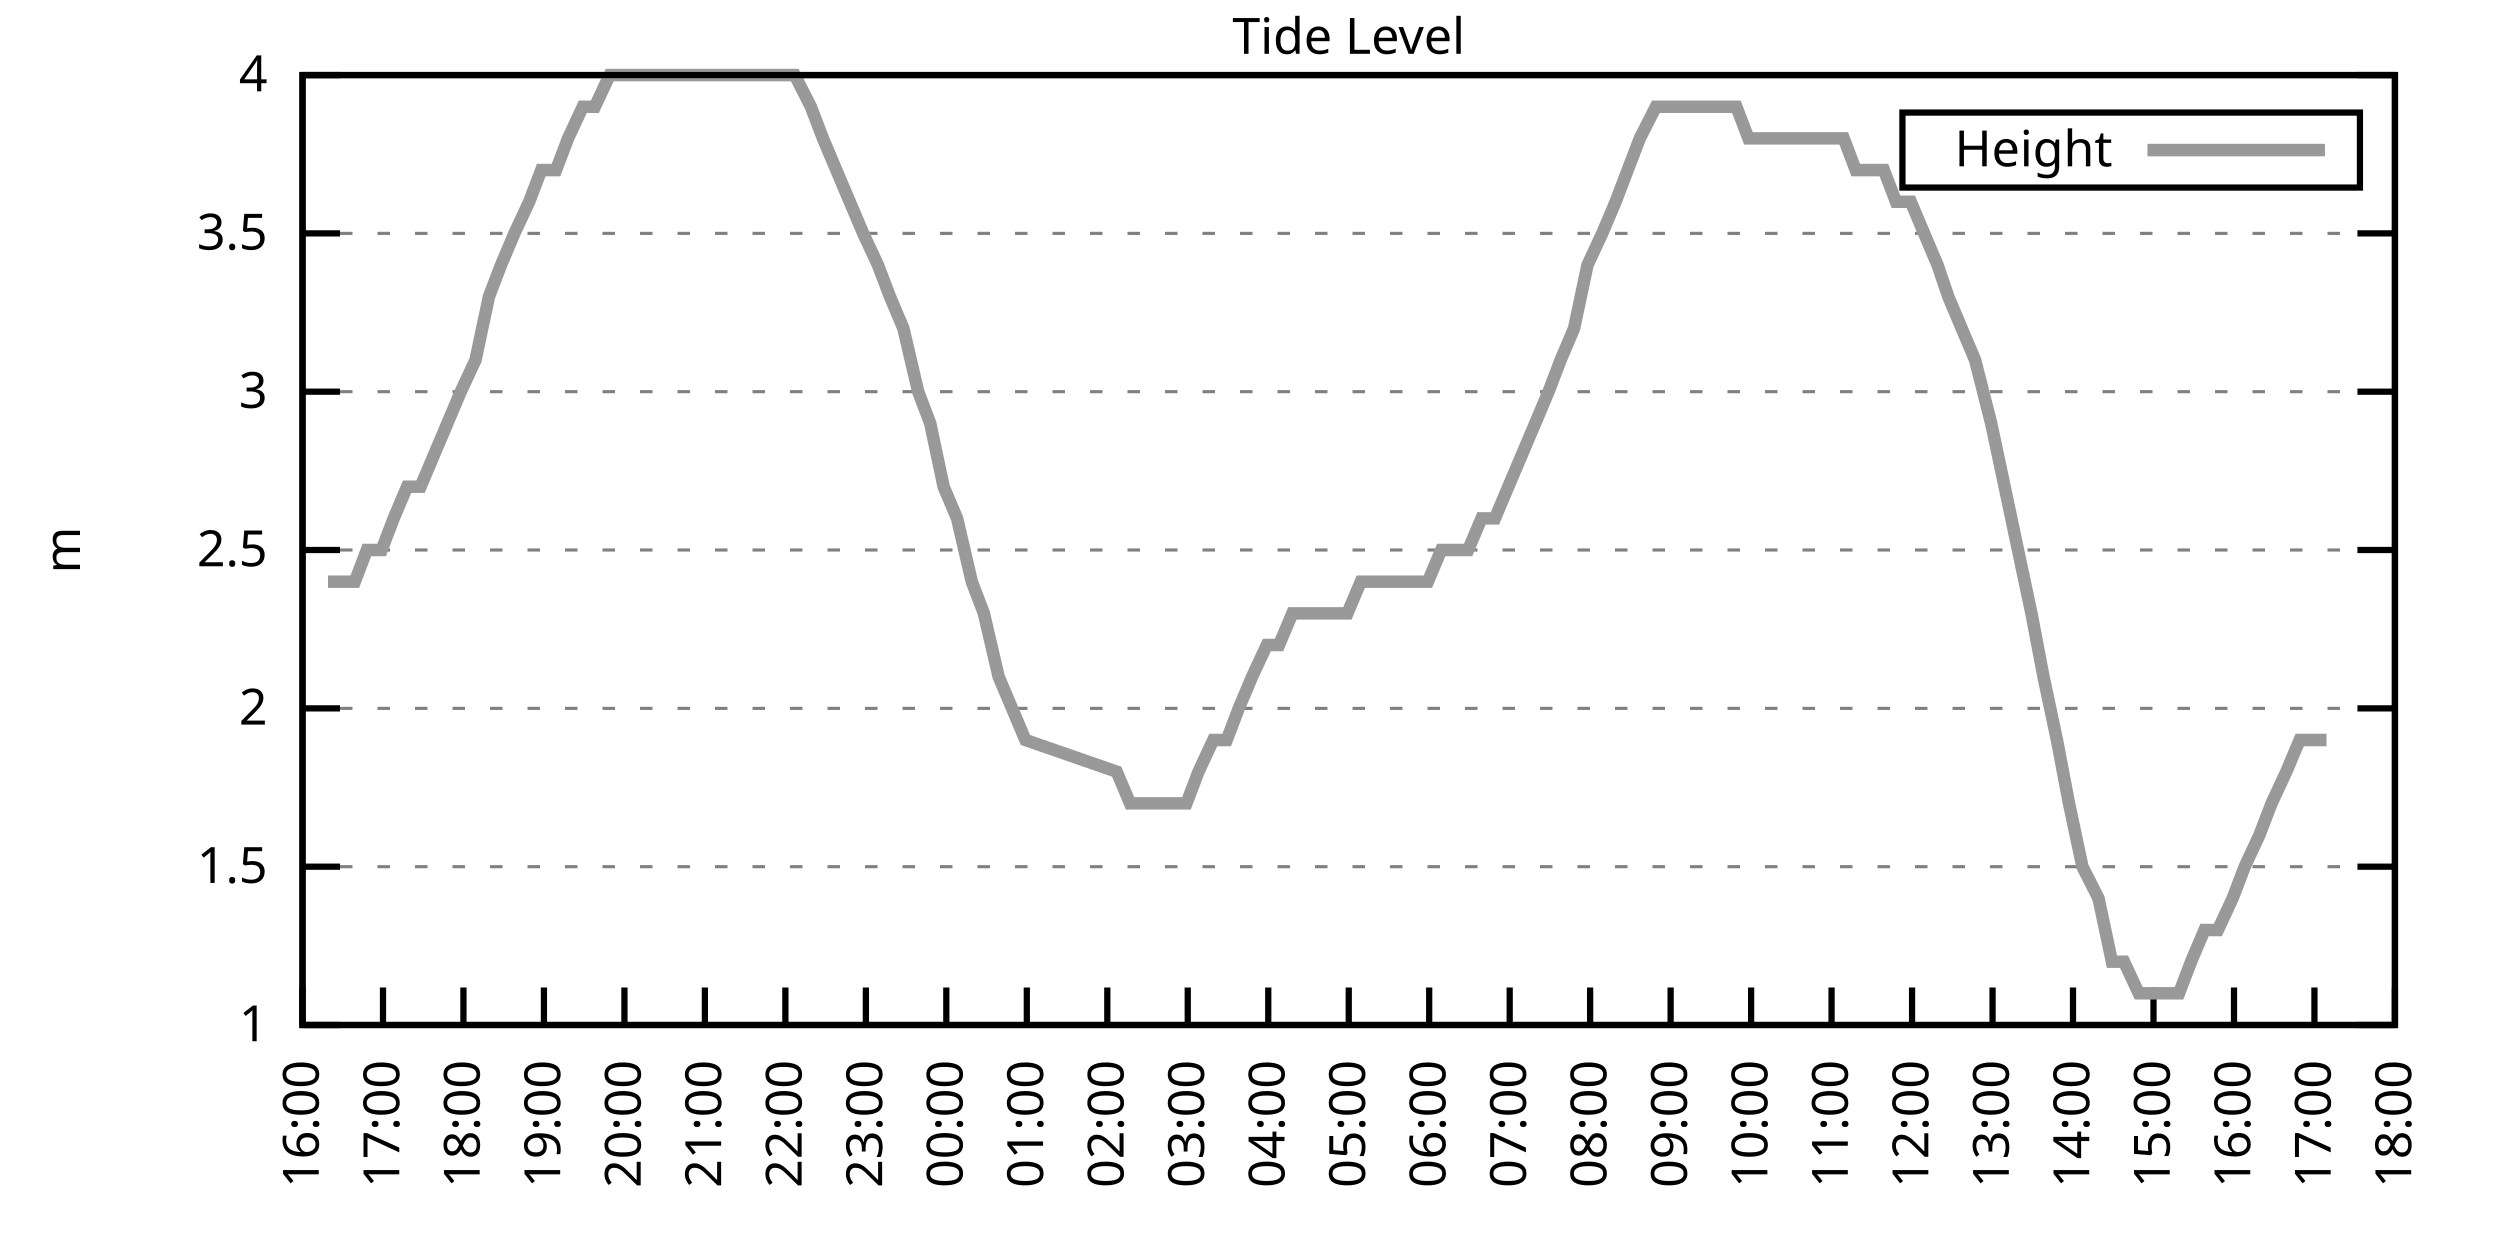
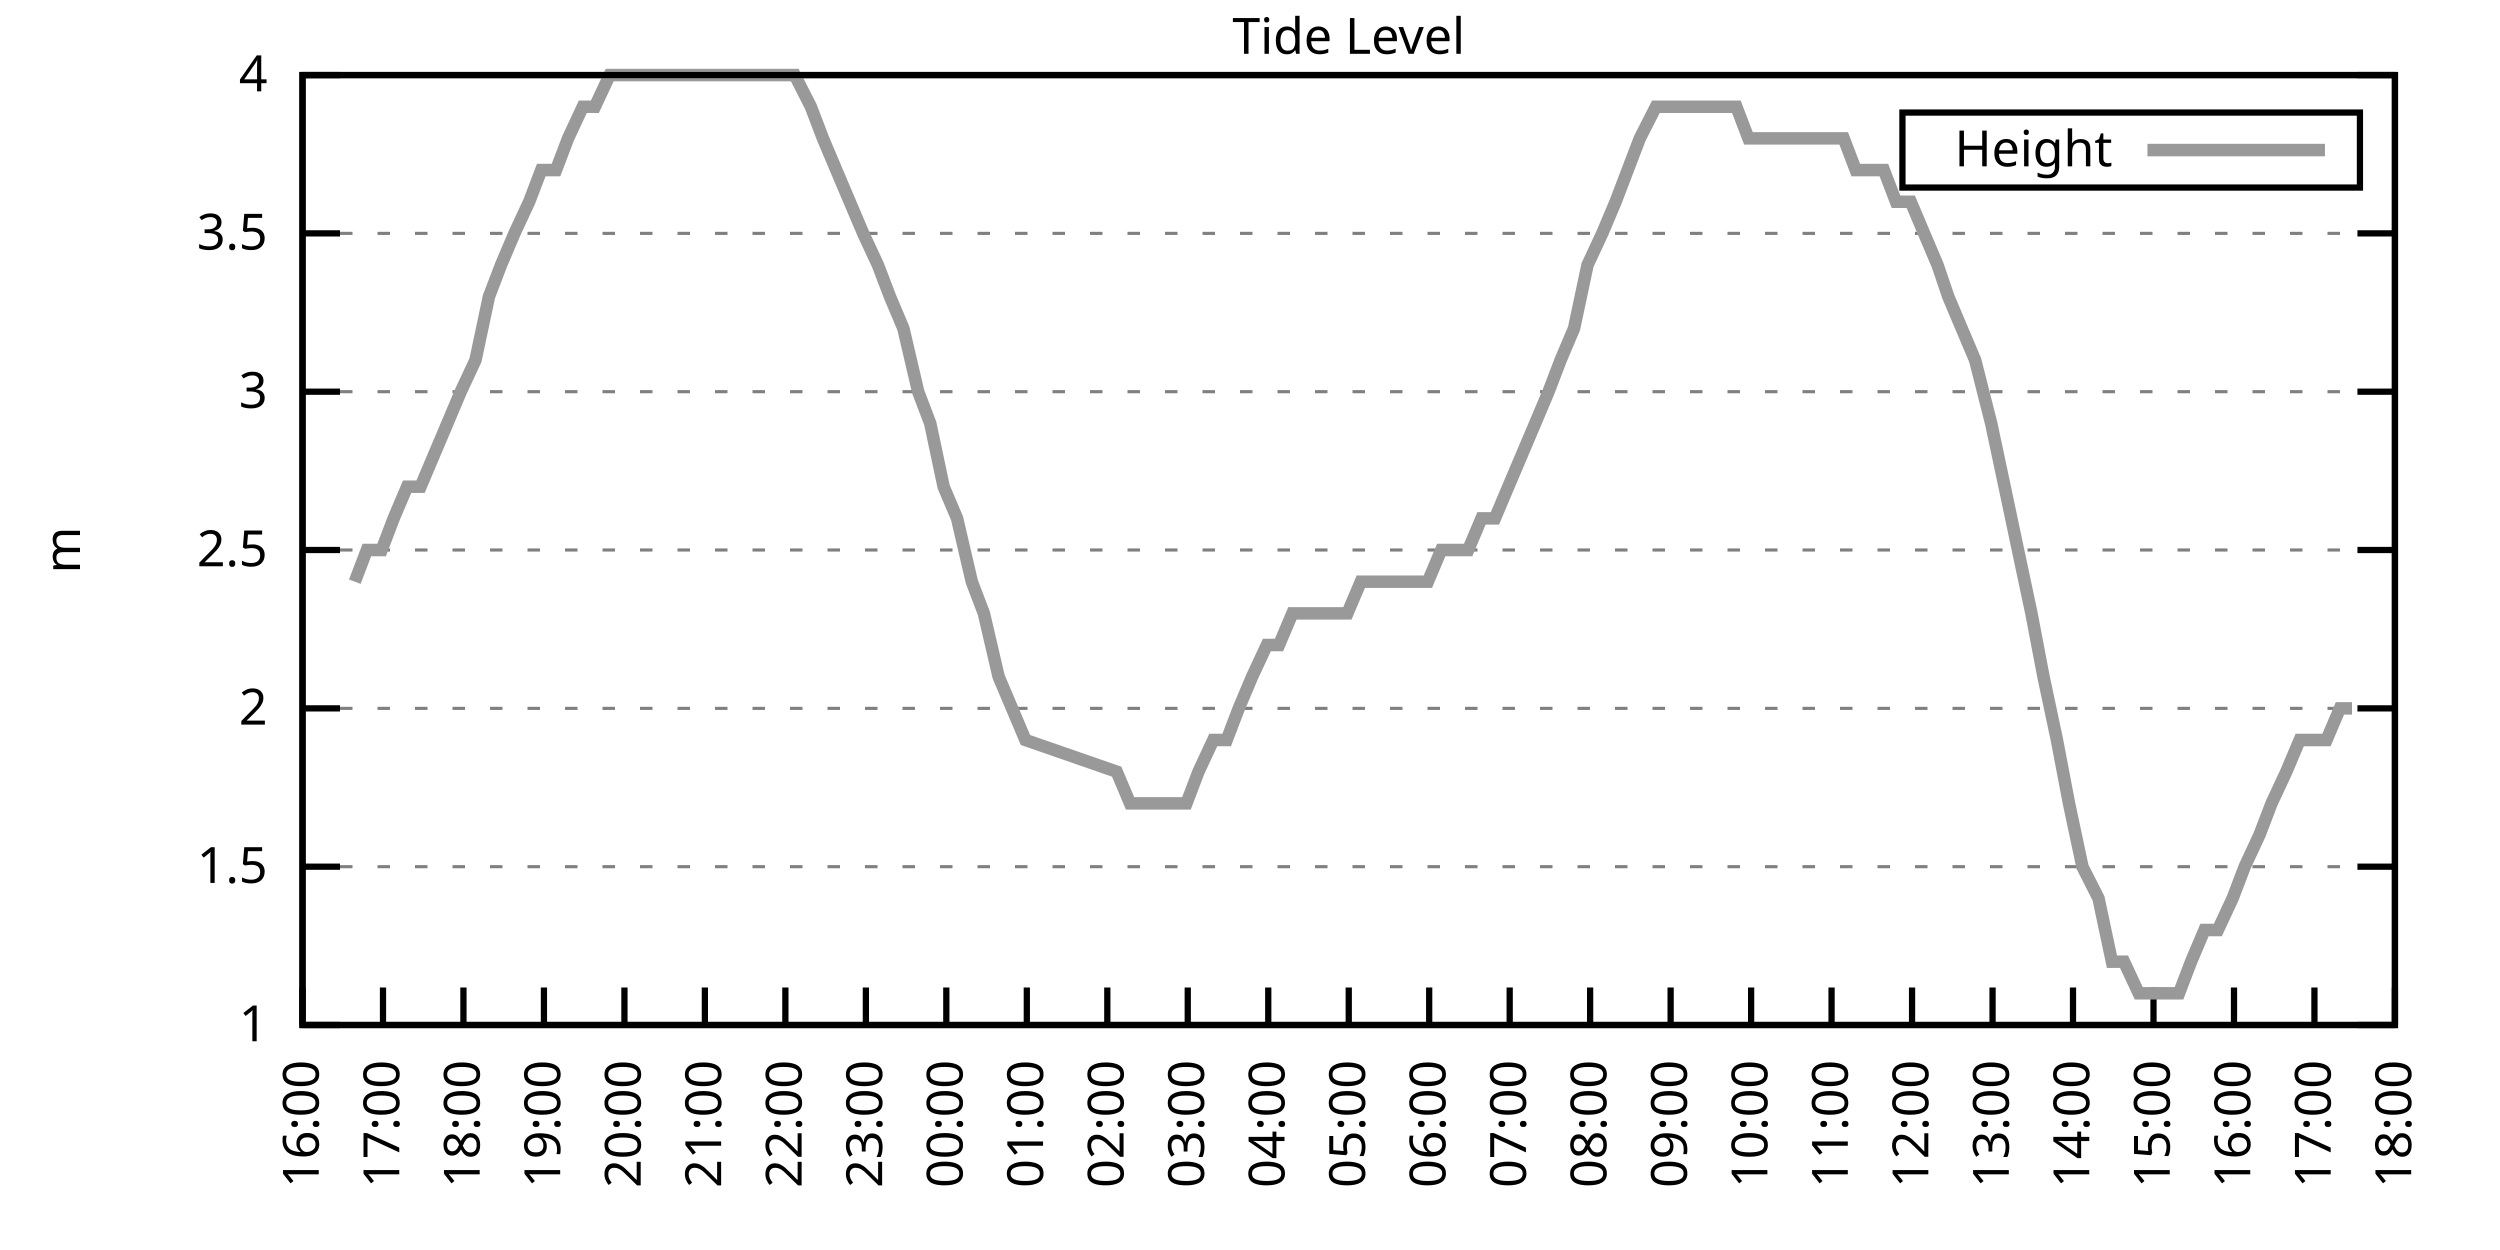
<svg xmlns="http://www.w3.org/2000/svg" xmlns:xlink="http://www.w3.org/1999/xlink" width="400" height="200" viewBox="0 0 400 200">
  <g id="gnuplot_canvas">
    <rect x="0" y="0" width="400" height="200" fill="none" />
    <defs>
      <circle id="gpDot" r="0.5" stroke-width="0.5" stroke="currentColor" />
      <path id="gpPt0" stroke-width="0.333" stroke="currentColor" d="M-1,0 h2 M0,-1 v2" />
      <path id="gpPt1" stroke-width="0.333" stroke="currentColor" d="M-1,-1 L1,1 M1,-1 L-1,1" />
      <path id="gpPt2" stroke-width="0.333" stroke="currentColor" d="M-1,0 L1,0 M0,-1 L0,1 M-1,-1 L1,1 M-1,1 L1,-1" />
      <rect id="gpPt3" stroke-width="0.333" stroke="currentColor" x="-1" y="-1" width="2" height="2" />
      <rect id="gpPt4" stroke-width="0.333" stroke="currentColor" fill="currentColor" x="-1" y="-1" width="2" height="2" />
      <circle id="gpPt5" stroke-width="0.333" stroke="currentColor" cx="0" cy="0" r="1" />
      <use xlink:href="#gpPt5" id="gpPt6" fill="currentColor" stroke="none" />
      <path id="gpPt7" stroke-width="0.333" stroke="currentColor" d="M0,-1.33 L-1.33,0.67 L1.33,0.67 z" />
      <use xlink:href="#gpPt7" id="gpPt8" fill="currentColor" stroke="none" />
      <use xlink:href="#gpPt7" id="gpPt9" stroke="currentColor" transform="rotate(180)" />
      <use xlink:href="#gpPt9" id="gpPt10" fill="currentColor" stroke="none" />
      <use xlink:href="#gpPt3" id="gpPt11" stroke="currentColor" transform="rotate(45)" />
      <use xlink:href="#gpPt11" id="gpPt12" fill="currentColor" stroke="none" />
      <path id="gpPt13" stroke-width="0.333" stroke="currentColor" d="M0,1.330 L1.265,0.411 L0.782,-1.067 L-0.782,-1.076 L-1.265,0.411 z" />
      <use xlink:href="#gpPt13" id="gpPt14" fill="currentColor" stroke="none" />
      <filter id="textbox" filterUnits="objectBoundingBox" x="0" y="0" height="1" width="1">
        <feFlood flood-color="white" flood-opacity="1" result="bgnd" />
        <feComposite in="SourceGraphic" in2="bgnd" operator="atop" />
      </filter>
      <filter id="greybox" filterUnits="objectBoundingBox" x="0" y="0" height="1" width="1">
        <feFlood flood-color="lightgrey" flood-opacity="1" result="grey" />
        <feComposite in="SourceGraphic" in2="grey" operator="atop" />
      </filter>
    </defs>
    <g fill="none" color="white" stroke="currentColor" stroke-width="1.00" stroke-linecap="butt" stroke-linejoin="miter">
</g>
    <g fill="none" color="black" stroke="currentColor" stroke-width="1.00" stroke-linecap="butt" stroke-linejoin="miter">
      <g stroke="none" shape-rendering="crispEdges">
        <polygon fill="rgb(255, 255, 255)" points="48.40,164.00 383.18,164.00 383.18,12.02 48.40,12.02 " />
      </g>
    </g>
    <g fill="none" color="black" stroke="currentColor" stroke-width="1.00" stroke-linecap="butt" stroke-linejoin="miter">
</g>
    <g fill="none" color="black" stroke="black" stroke-width="0.50" stroke-linecap="butt" stroke-linejoin="miter">
</g>
    <g fill="none" color="gray" stroke="currentColor" stroke-width="0.50" stroke-linecap="butt" stroke-linejoin="miter">
      <path stroke="gray" stroke-dasharray="2,4" class="gridline" d="M48.40,164.00 L383.19,164.00  " />
    </g>
    <g fill="none" color="gray" stroke="gray" stroke-width="1.00" stroke-linecap="butt" stroke-linejoin="miter">
</g>
    <g fill="none" color="black" stroke="currentColor" stroke-width="1.00" stroke-linecap="butt" stroke-linejoin="miter">
      <path stroke="black" d="M48.40,164.00 L54.40,164.00 M383.19,164.00 L377.19,164.00  " />
      <g transform="translate(42.80,166.60)" stroke="none" fill="black" font-family="Sans" font-size="8.00" text-anchor="end">
        <text>
          <tspan font-family="Sans"> 1</tspan>
        </text>
      </g>
    </g>
    <g fill="none" color="black" stroke="currentColor" stroke-width="1.00" stroke-linecap="butt" stroke-linejoin="miter">
</g>
    <g fill="none" color="black" stroke="black" stroke-width="0.50" stroke-linecap="butt" stroke-linejoin="miter">
</g>
    <g fill="none" color="gray" stroke="currentColor" stroke-width="0.50" stroke-linecap="butt" stroke-linejoin="miter">
      <path stroke="gray" stroke-dasharray="2,4" class="gridline" d="M48.40,138.67 L383.19,138.67  " />
    </g>
    <g fill="none" color="gray" stroke="gray" stroke-width="1.00" stroke-linecap="butt" stroke-linejoin="miter">
</g>
    <g fill="none" color="black" stroke="currentColor" stroke-width="1.00" stroke-linecap="butt" stroke-linejoin="miter">
      <path stroke="black" d="M48.40,138.67 L54.40,138.67 M383.19,138.67 L377.19,138.67  " />
      <g transform="translate(42.80,141.27)" stroke="none" fill="black" font-family="Sans" font-size="8.00" text-anchor="end">
        <text>
          <tspan font-family="Sans"> 1.5</tspan>
        </text>
      </g>
    </g>
    <g fill="none" color="black" stroke="currentColor" stroke-width="1.00" stroke-linecap="butt" stroke-linejoin="miter">
</g>
    <g fill="none" color="black" stroke="black" stroke-width="0.50" stroke-linecap="butt" stroke-linejoin="miter">
</g>
    <g fill="none" color="gray" stroke="currentColor" stroke-width="0.50" stroke-linecap="butt" stroke-linejoin="miter">
      <path stroke="gray" stroke-dasharray="2,4" class="gridline" d="M48.40,113.34 L383.19,113.34  " />
    </g>
    <g fill="none" color="gray" stroke="gray" stroke-width="1.00" stroke-linecap="butt" stroke-linejoin="miter">
</g>
    <g fill="none" color="black" stroke="currentColor" stroke-width="1.00" stroke-linecap="butt" stroke-linejoin="miter">
      <path stroke="black" d="M48.40,113.34 L54.40,113.34 M383.19,113.34 L377.19,113.34  " />
      <g transform="translate(42.80,115.94)" stroke="none" fill="black" font-family="Sans" font-size="8.00" text-anchor="end">
        <text>
          <tspan font-family="Sans"> 2</tspan>
        </text>
      </g>
    </g>
    <g fill="none" color="black" stroke="currentColor" stroke-width="1.00" stroke-linecap="butt" stroke-linejoin="miter">
</g>
    <g fill="none" color="black" stroke="black" stroke-width="0.50" stroke-linecap="butt" stroke-linejoin="miter">
</g>
    <g fill="none" color="gray" stroke="currentColor" stroke-width="0.50" stroke-linecap="butt" stroke-linejoin="miter">
      <path stroke="gray" stroke-dasharray="2,4" class="gridline" d="M48.40,88.00 L383.19,88.00  " />
    </g>
    <g fill="none" color="gray" stroke="gray" stroke-width="1.00" stroke-linecap="butt" stroke-linejoin="miter">
</g>
    <g fill="none" color="black" stroke="currentColor" stroke-width="1.00" stroke-linecap="butt" stroke-linejoin="miter">
      <path stroke="black" d="M48.40,88.00 L54.40,88.00 M383.19,88.00 L377.19,88.00  " />
      <g transform="translate(42.80,90.60)" stroke="none" fill="black" font-family="Sans" font-size="8.00" text-anchor="end">
        <text>
          <tspan font-family="Sans"> 2.5</tspan>
        </text>
      </g>
    </g>
    <g fill="none" color="black" stroke="currentColor" stroke-width="1.00" stroke-linecap="butt" stroke-linejoin="miter">
</g>
    <g fill="none" color="black" stroke="black" stroke-width="0.50" stroke-linecap="butt" stroke-linejoin="miter">
</g>
    <g fill="none" color="gray" stroke="currentColor" stroke-width="0.50" stroke-linecap="butt" stroke-linejoin="miter">
      <path stroke="gray" stroke-dasharray="2,4" class="gridline" d="M48.40,62.67 L383.19,62.67  " />
    </g>
    <g fill="none" color="gray" stroke="gray" stroke-width="1.00" stroke-linecap="butt" stroke-linejoin="miter">
</g>
    <g fill="none" color="black" stroke="currentColor" stroke-width="1.00" stroke-linecap="butt" stroke-linejoin="miter">
      <path stroke="black" d="M48.40,62.67 L54.40,62.67 M383.19,62.67 L377.19,62.67  " />
      <g transform="translate(42.80,65.27)" stroke="none" fill="black" font-family="Sans" font-size="8.00" text-anchor="end">
        <text>
          <tspan font-family="Sans"> 3</tspan>
        </text>
      </g>
    </g>
    <g fill="none" color="black" stroke="currentColor" stroke-width="1.00" stroke-linecap="butt" stroke-linejoin="miter">
</g>
    <g fill="none" color="black" stroke="black" stroke-width="0.50" stroke-linecap="butt" stroke-linejoin="miter">
</g>
    <g fill="none" color="gray" stroke="currentColor" stroke-width="0.50" stroke-linecap="butt" stroke-linejoin="miter">
      <path stroke="gray" stroke-dasharray="2,4" class="gridline" d="M48.40,37.34 L383.19,37.34  " />
    </g>
    <g fill="none" color="gray" stroke="gray" stroke-width="1.00" stroke-linecap="butt" stroke-linejoin="miter">
</g>
    <g fill="none" color="black" stroke="currentColor" stroke-width="1.00" stroke-linecap="butt" stroke-linejoin="miter">
      <path stroke="black" d="M48.40,37.34 L54.40,37.34 M383.19,37.34 L377.19,37.34  " />
      <g transform="translate(42.80,39.94)" stroke="none" fill="black" font-family="Sans" font-size="8.00" text-anchor="end">
        <text>
          <tspan font-family="Sans"> 3.5</tspan>
        </text>
      </g>
    </g>
    <g fill="none" color="black" stroke="currentColor" stroke-width="1.00" stroke-linecap="butt" stroke-linejoin="miter">
</g>
    <g fill="none" color="black" stroke="black" stroke-width="0.50" stroke-linecap="butt" stroke-linejoin="miter">
</g>
    <g fill="none" color="gray" stroke="currentColor" stroke-width="0.50" stroke-linecap="butt" stroke-linejoin="miter">
      <path stroke="gray" stroke-dasharray="2,4" class="gridline" d="M48.40,12.01 L383.19,12.01  " />
    </g>
    <g fill="none" color="gray" stroke="gray" stroke-width="1.00" stroke-linecap="butt" stroke-linejoin="miter">
</g>
    <g fill="none" color="black" stroke="currentColor" stroke-width="1.00" stroke-linecap="butt" stroke-linejoin="miter">
      <path stroke="black" d="M48.40,12.01 L54.40,12.01 M383.19,12.01 L377.19,12.01  " />
      <g transform="translate(42.80,14.61)" stroke="none" fill="black" font-family="Sans" font-size="8.00" text-anchor="end">
        <text>
          <tspan font-family="Sans"> 4</tspan>
        </text>
      </g>
    </g>
    <g fill="none" color="black" stroke="currentColor" stroke-width="1.00" stroke-linecap="butt" stroke-linejoin="miter">
      <path stroke="black" d="M48.40,164.00 L48.40,158.00  " />
      <g transform="translate(51.00,169.60) rotate(270.00)" stroke="none" fill="black" font-family="Sans" font-size="8.00" text-anchor="end">
        <text>
          <tspan font-family="Sans">16:00</tspan>
        </text>
      </g>
    </g>
    <g fill="none" color="black" stroke="currentColor" stroke-width="1.00" stroke-linecap="butt" stroke-linejoin="miter">
      <path stroke="black" d="M61.28,164.00 L61.28,158.00  " />
      <g transform="translate(63.88,169.60) rotate(270.00)" stroke="none" fill="black" font-family="Sans" font-size="8.00" text-anchor="end">
        <text>
          <tspan font-family="Sans">17:00</tspan>
        </text>
      </g>
    </g>
    <g fill="none" color="black" stroke="currentColor" stroke-width="1.00" stroke-linecap="butt" stroke-linejoin="miter">
      <path stroke="black" d="M74.15,164.00 L74.15,158.00  " />
      <g transform="translate(76.75,169.60) rotate(270.00)" stroke="none" fill="black" font-family="Sans" font-size="8.00" text-anchor="end">
        <text>
          <tspan font-family="Sans">18:00</tspan>
        </text>
      </g>
    </g>
    <g fill="none" color="black" stroke="currentColor" stroke-width="1.00" stroke-linecap="butt" stroke-linejoin="miter">
      <path stroke="black" d="M87.03,164.00 L87.03,158.00  " />
      <g transform="translate(89.63,169.60) rotate(270.00)" stroke="none" fill="black" font-family="Sans" font-size="8.00" text-anchor="end">
        <text>
          <tspan font-family="Sans">19:00</tspan>
        </text>
      </g>
    </g>
    <g fill="none" color="black" stroke="currentColor" stroke-width="1.00" stroke-linecap="butt" stroke-linejoin="miter">
      <path stroke="black" d="M99.91,164.00 L99.91,158.00  " />
      <g transform="translate(102.51,169.60) rotate(270.00)" stroke="none" fill="black" font-family="Sans" font-size="8.00" text-anchor="end">
        <text>
          <tspan font-family="Sans">20:00</tspan>
        </text>
      </g>
    </g>
    <g fill="none" color="black" stroke="currentColor" stroke-width="1.00" stroke-linecap="butt" stroke-linejoin="miter">
      <path stroke="black" d="M112.78,164.00 L112.78,158.00  " />
      <g transform="translate(115.38,169.60) rotate(270.00)" stroke="none" fill="black" font-family="Sans" font-size="8.00" text-anchor="end">
        <text>
          <tspan font-family="Sans">21:00</tspan>
        </text>
      </g>
    </g>
    <g fill="none" color="black" stroke="currentColor" stroke-width="1.00" stroke-linecap="butt" stroke-linejoin="miter">
      <path stroke="black" d="M125.66,164.00 L125.66,158.00  " />
      <g transform="translate(128.26,169.60) rotate(270.00)" stroke="none" fill="black" font-family="Sans" font-size="8.00" text-anchor="end">
        <text>
          <tspan font-family="Sans">22:00</tspan>
        </text>
      </g>
    </g>
    <g fill="none" color="black" stroke="currentColor" stroke-width="1.00" stroke-linecap="butt" stroke-linejoin="miter">
      <path stroke="black" d="M138.54,164.00 L138.54,158.00  " />
      <g transform="translate(141.14,169.60) rotate(270.00)" stroke="none" fill="black" font-family="Sans" font-size="8.00" text-anchor="end">
        <text>
          <tspan font-family="Sans">23:00</tspan>
        </text>
      </g>
    </g>
    <g fill="none" color="black" stroke="currentColor" stroke-width="1.00" stroke-linecap="butt" stroke-linejoin="miter">
      <path stroke="black" d="M151.41,164.00 L151.41,158.00  " />
      <g transform="translate(154.01,169.60) rotate(270.00)" stroke="none" fill="black" font-family="Sans" font-size="8.00" text-anchor="end">
        <text>
          <tspan font-family="Sans">00:00</tspan>
        </text>
      </g>
    </g>
    <g fill="none" color="black" stroke="currentColor" stroke-width="1.00" stroke-linecap="butt" stroke-linejoin="miter">
      <path stroke="black" d="M164.29,164.00 L164.29,158.00  " />
      <g transform="translate(166.89,169.60) rotate(270.00)" stroke="none" fill="black" font-family="Sans" font-size="8.00" text-anchor="end">
        <text>
          <tspan font-family="Sans">01:00</tspan>
        </text>
      </g>
    </g>
    <g fill="none" color="black" stroke="currentColor" stroke-width="1.00" stroke-linecap="butt" stroke-linejoin="miter">
      <path stroke="black" d="M177.17,164.00 L177.17,158.00  " />
      <g transform="translate(179.77,169.60) rotate(270.00)" stroke="none" fill="black" font-family="Sans" font-size="8.00" text-anchor="end">
        <text>
          <tspan font-family="Sans">02:00</tspan>
        </text>
      </g>
    </g>
    <g fill="none" color="black" stroke="currentColor" stroke-width="1.00" stroke-linecap="butt" stroke-linejoin="miter">
      <path stroke="black" d="M190.04,164.00 L190.04,158.00  " />
      <g transform="translate(192.64,169.60) rotate(270.00)" stroke="none" fill="black" font-family="Sans" font-size="8.00" text-anchor="end">
        <text>
          <tspan font-family="Sans">03:00</tspan>
        </text>
      </g>
    </g>
    <g fill="none" color="black" stroke="currentColor" stroke-width="1.00" stroke-linecap="butt" stroke-linejoin="miter">
      <path stroke="black" d="M202.92,164.00 L202.92,158.00  " />
      <g transform="translate(205.52,169.60) rotate(270.00)" stroke="none" fill="black" font-family="Sans" font-size="8.00" text-anchor="end">
        <text>
          <tspan font-family="Sans">04:00</tspan>
        </text>
      </g>
    </g>
    <g fill="none" color="black" stroke="currentColor" stroke-width="1.00" stroke-linecap="butt" stroke-linejoin="miter">
      <path stroke="black" d="M215.80,164.00 L215.80,158.00  " />
      <g transform="translate(218.40,169.60) rotate(270.00)" stroke="none" fill="black" font-family="Sans" font-size="8.00" text-anchor="end">
        <text>
          <tspan font-family="Sans">05:00</tspan>
        </text>
      </g>
    </g>
    <g fill="none" color="black" stroke="currentColor" stroke-width="1.00" stroke-linecap="butt" stroke-linejoin="miter">
      <path stroke="black" d="M228.67,164.00 L228.67,158.00  " />
      <g transform="translate(231.27,169.60) rotate(270.00)" stroke="none" fill="black" font-family="Sans" font-size="8.00" text-anchor="end">
        <text>
          <tspan font-family="Sans">06:00</tspan>
        </text>
      </g>
    </g>
    <g fill="none" color="black" stroke="currentColor" stroke-width="1.00" stroke-linecap="butt" stroke-linejoin="miter">
      <path stroke="black" d="M241.55,164.00 L241.55,158.00  " />
      <g transform="translate(244.15,169.60) rotate(270.00)" stroke="none" fill="black" font-family="Sans" font-size="8.00" text-anchor="end">
        <text>
          <tspan font-family="Sans">07:00</tspan>
        </text>
      </g>
    </g>
    <g fill="none" color="black" stroke="currentColor" stroke-width="1.00" stroke-linecap="butt" stroke-linejoin="miter">
      <path stroke="black" d="M254.42,164.00 L254.42,158.00  " />
      <g transform="translate(257.02,169.60) rotate(270.00)" stroke="none" fill="black" font-family="Sans" font-size="8.00" text-anchor="end">
        <text>
          <tspan font-family="Sans">08:00</tspan>
        </text>
      </g>
    </g>
    <g fill="none" color="black" stroke="currentColor" stroke-width="1.00" stroke-linecap="butt" stroke-linejoin="miter">
      <path stroke="black" d="M267.30,164.00 L267.30,158.00  " />
      <g transform="translate(269.90,169.60) rotate(270.00)" stroke="none" fill="black" font-family="Sans" font-size="8.00" text-anchor="end">
        <text>
          <tspan font-family="Sans">09:00</tspan>
        </text>
      </g>
    </g>
    <g fill="none" color="black" stroke="currentColor" stroke-width="1.00" stroke-linecap="butt" stroke-linejoin="miter">
      <path stroke="black" d="M280.18,164.00 L280.18,158.00  " />
      <g transform="translate(282.78,169.60) rotate(270.00)" stroke="none" fill="black" font-family="Sans" font-size="8.00" text-anchor="end">
        <text>
          <tspan font-family="Sans">10:00</tspan>
        </text>
      </g>
    </g>
    <g fill="none" color="black" stroke="currentColor" stroke-width="1.00" stroke-linecap="butt" stroke-linejoin="miter">
      <path stroke="black" d="M293.05,164.00 L293.05,158.00  " />
      <g transform="translate(295.65,169.60) rotate(270.00)" stroke="none" fill="black" font-family="Sans" font-size="8.00" text-anchor="end">
        <text>
          <tspan font-family="Sans">11:00</tspan>
        </text>
      </g>
    </g>
    <g fill="none" color="black" stroke="currentColor" stroke-width="1.00" stroke-linecap="butt" stroke-linejoin="miter">
      <path stroke="black" d="M305.93,164.00 L305.93,158.00  " />
      <g transform="translate(308.53,169.60) rotate(270.00)" stroke="none" fill="black" font-family="Sans" font-size="8.00" text-anchor="end">
        <text>
          <tspan font-family="Sans">12:00</tspan>
        </text>
      </g>
    </g>
    <g fill="none" color="black" stroke="currentColor" stroke-width="1.00" stroke-linecap="butt" stroke-linejoin="miter">
      <path stroke="black" d="M318.81,164.00 L318.81,158.00  " />
      <g transform="translate(321.41,169.60) rotate(270.00)" stroke="none" fill="black" font-family="Sans" font-size="8.00" text-anchor="end">
        <text>
          <tspan font-family="Sans">13:00</tspan>
        </text>
      </g>
    </g>
    <g fill="none" color="black" stroke="currentColor" stroke-width="1.00" stroke-linecap="butt" stroke-linejoin="miter">
      <path stroke="black" d="M331.68,164.00 L331.68,158.00  " />
      <g transform="translate(334.28,169.60) rotate(270.00)" stroke="none" fill="black" font-family="Sans" font-size="8.00" text-anchor="end">
        <text>
          <tspan font-family="Sans">14:00</tspan>
        </text>
      </g>
    </g>
    <g fill="none" color="black" stroke="currentColor" stroke-width="1.00" stroke-linecap="butt" stroke-linejoin="miter">
      <path stroke="black" d="M344.56,164.00 L344.56,158.00  " />
      <g transform="translate(347.16,169.60) rotate(270.00)" stroke="none" fill="black" font-family="Sans" font-size="8.00" text-anchor="end">
        <text>
          <tspan font-family="Sans">15:00</tspan>
        </text>
      </g>
    </g>
    <g fill="none" color="black" stroke="currentColor" stroke-width="1.00" stroke-linecap="butt" stroke-linejoin="miter">
      <path stroke="black" d="M357.44,164.00 L357.44,158.00  " />
      <g transform="translate(360.04,169.60) rotate(270.00)" stroke="none" fill="black" font-family="Sans" font-size="8.00" text-anchor="end">
        <text>
          <tspan font-family="Sans">16:00</tspan>
        </text>
      </g>
    </g>
    <g fill="none" color="black" stroke="currentColor" stroke-width="1.00" stroke-linecap="butt" stroke-linejoin="miter">
      <path stroke="black" d="M370.31,164.00 L370.31,158.00  " />
      <g transform="translate(372.91,169.60) rotate(270.00)" stroke="none" fill="black" font-family="Sans" font-size="8.00" text-anchor="end">
        <text>
          <tspan font-family="Sans">17:00</tspan>
        </text>
      </g>
    </g>
    <g fill="none" color="black" stroke="currentColor" stroke-width="1.00" stroke-linecap="butt" stroke-linejoin="miter">
      <path stroke="black" d="M383.19,164.00 L383.19,158.00  " />
      <g transform="translate(385.79,169.60) rotate(270.00)" stroke="none" fill="black" font-family="Sans" font-size="8.00" text-anchor="end">
        <text>
          <tspan font-family="Sans">18:00</tspan>
        </text>
      </g>
    </g>
    <g fill="none" color="black" stroke="currentColor" stroke-width="1.00" stroke-linecap="butt" stroke-linejoin="miter">
</g>
    <g fill="none" color="black" stroke="currentColor" stroke-width="1.00" stroke-linecap="butt" stroke-linejoin="miter">
      <path stroke="black" d="M48.40,12.01 L48.40,164.00 L383.19,164.00 L383.19,12.01 L48.40,12.01 Z  " />
    </g>
    <g fill="none" color="black" stroke="currentColor" stroke-width="1.00" stroke-linecap="butt" stroke-linejoin="miter">
</g>
    <g fill="none" color="black" stroke="currentColor" stroke-width="1.00" stroke-linecap="butt" stroke-linejoin="miter">
      <path stroke="black" d="M304.39,30.01 L304.39,18.01 L377.59,18.01 L377.59,30.01 L304.39,30.01 Z  " />
    </g>
    <g id="Tide_level_plot_1">
      <g fill="none" color="white" stroke="black" stroke-width="2.00" stroke-linecap="butt" stroke-linejoin="miter">
</g>
      <g fill="none" color="black" stroke="currentColor" stroke-width="2.00" stroke-linecap="butt" stroke-linejoin="miter">
        <g transform="translate(337.99,26.61)" stroke="none" fill="black" font-family="Sans" font-size="8.00" text-anchor="end">
          <text>
            <tspan font-family="Sans">Height</tspan>
          </text>
        </g>
      </g>
      <g fill="none" color="black" stroke="currentColor" stroke-width="2.00" stroke-linecap="butt" stroke-linejoin="miter">
-         <path stroke="rgb(153, 153, 153)" d="M343.59,24.01 L371.99,24.01 M52.48,93.07 L54.62,93.07 L56.77,93.07 L58.70,88.00 L61.06,88.00 L62.99,82.94   L65.14,77.87 L67.29,77.87 L69.43,72.81 L71.58,67.74 L73.72,62.67 L76.08,57.61 L78.23,47.47 L80.16,42.41   L82.31,37.34 L84.67,32.28 L86.60,27.21 L88.96,27.21 L90.89,22.14 L93.25,17.08 L95.18,17.08 L97.55,12.01   L99.69,12.01 L101.84,12.01 L103.77,12.01 L105.92,12.01 L108.06,12.01 L110.21,12.01 L112.57,12.01 L114.50,12.01   L116.65,12.01 L118.79,12.01 L121.15,12.01 L123.30,12.01 L125.44,12.01 L127.16,12.01 L129.74,17.08 L131.67,22.14   L133.81,27.21 L135.96,32.28 L138.11,37.34 L140.47,42.41 L142.40,47.47 L144.54,52.54 L146.91,62.67 L148.84,67.74   L150.98,77.87 L153.13,82.94 L155.49,93.07 L157.42,98.14 L159.78,108.27 L161.93,113.34 L164.07,118.40 L178.67,123.47   L180.81,128.54 L183.39,128.54 L185.32,128.54 L187.47,128.54 L189.83,128.54 L191.76,123.47 L194.12,118.40 L196.27,118.40   L198.20,113.34 L200.34,108.27 L202.70,103.20 L204.64,103.20 L206.78,98.14 L209.14,98.14 L211.07,98.14 L213.22,98.14   L215.58,98.14 L217.73,93.07 L219.87,93.07 L221.80,93.07 L224.16,93.07 L226.10,93.07 L228.46,93.07 L230.60,88.00   L232.75,88.00 L234.90,88.00 L237.04,82.94 L239.19,82.94 L241.33,77.87 L243.48,72.81 L245.63,67.74 L247.77,62.67   L249.70,57.61 L251.85,52.54 L254.00,42.41 L256.36,37.34 L258.50,32.28 L260.43,27.21 L262.37,22.14 L264.94,17.08   L266.87,17.08 L269.23,17.08 L271.38,17.08 L273.52,17.08 L275.24,17.08 L277.82,17.08 L279.75,22.14 L282.11,22.14   L284.26,22.14 L286.19,22.14 L288.33,22.14 L290.48,22.14 L292.84,22.14 L294.99,22.14 L296.92,27.21 L299.28,27.21   L301.42,27.21 L303.36,32.28 L305.72,32.28 L307.86,37.34 L310.01,42.41 L311.73,47.47 L313.87,52.54 L316.02,57.61   L318.59,67.74 L320.74,77.87 L322.88,88.00 L325.03,98.14 L326.96,108.27 L329.11,118.40 L331.04,128.54 L333.19,138.67   L335.76,143.73 L337.91,153.87 L339.84,153.87 L342.20,158.93 L344.13,158.93 L346.49,158.93 L348.64,158.93 L350.57,153.87   L352.72,148.80 L354.86,148.80 L357.22,143.73 L359.15,138.67 L361.51,133.60 L363.45,128.54 L365.81,123.47 L367.95,118.40   L370.10,118.40 L372.24,118.40  " />
+         <path stroke="rgb(153, 153, 153)" d="M343.59,24.01 L371.99,24.01 M56.77,93.07 L58.70,88.00 L61.06,88.00 L62.99,82.94 L65.14,77.87 L67.29,77.87   L69.43,72.81 L71.58,67.74 L73.72,62.67 L76.08,57.61 L78.23,47.47 L80.16,42.41 L82.31,37.34 L84.67,32.28   L86.60,27.21 L88.96,27.21 L90.89,22.14 L93.25,17.08 L95.18,17.08 L97.55,12.01 L99.69,12.01 L101.84,12.01   L103.77,12.01 L105.92,12.01 L108.06,12.01 L110.21,12.01 L112.57,12.01 L114.50,12.01 L116.65,12.01 L118.79,12.01   L121.15,12.01 L123.30,12.01 L125.44,12.01 L127.16,12.01 L129.74,17.08 L131.67,22.14 L133.81,27.21 L135.96,32.28   L138.11,37.34 L140.47,42.41 L142.40,47.47 L144.54,52.54 L146.91,62.67 L148.84,67.74 L150.98,77.87 L153.13,82.94   L155.49,93.07 L157.42,98.14 L159.78,108.27 L161.93,113.34 L164.07,118.40 L178.67,123.47 L180.81,128.54 L183.39,128.54   L185.32,128.54 L187.47,128.54 L189.83,128.54 L191.76,123.47 L194.12,118.40 L196.27,118.40 L198.20,113.34 L200.34,108.27   L202.70,103.20 L204.64,103.20 L206.78,98.14 L209.14,98.14 L211.07,98.14 L213.22,98.14 L215.58,98.14 L217.73,93.07   L219.87,93.07 L221.80,93.07 L224.16,93.07 L226.10,93.07 L228.46,93.07 L230.60,88.00 L232.75,88.00 L234.90,88.00   L237.04,82.94 L239.19,82.94 L241.33,77.87 L243.48,72.81 L245.63,67.74 L247.77,62.67 L249.70,57.61 L251.85,52.54   L254.00,42.41 L256.36,37.34 L258.50,32.28 L260.43,27.21 L262.37,22.14 L264.94,17.08 L266.87,17.08 L269.23,17.08   L271.38,17.08 L273.52,17.08 L275.24,17.08 L277.82,17.08 L279.75,22.14 L282.11,22.14 L284.26,22.14 L286.19,22.14   L288.33,22.14 L290.48,22.14 L292.84,22.14 L294.99,22.14 L296.92,27.21 L299.28,27.21 L301.42,27.21 L303.36,32.28   L305.72,32.28 L307.86,37.34 L310.01,42.41 L311.73,47.47 L313.87,52.54 L316.02,57.61 L318.59,67.74 L320.74,77.87   L322.88,88.00 L325.03,98.14 L326.96,108.27 L329.11,118.40 L331.04,128.54 L333.19,138.67 L335.76,143.73 L337.91,153.87   L339.84,153.87 L342.20,158.93 L344.13,158.93 L346.49,158.93 L348.64,158.93 L350.57,153.87 L352.72,148.80 L354.86,148.80   L357.22,143.73 L359.15,138.67 L361.51,133.60 L363.45,128.54 L365.81,123.47 L367.95,118.40 L370.10,118.40 L372.24,118.40   L374.39,113.34 L376.32,113.34  " />
      </g>
    </g>
    <g fill="none" color="black" stroke="currentColor" stroke-width="2.00" stroke-linecap="butt" stroke-linejoin="miter">
</g>
    <g fill="none" color="black" stroke="black" stroke-width="1.00" stroke-linecap="butt" stroke-linejoin="miter">
</g>
    <g fill="none" color="black" stroke="currentColor" stroke-width="1.00" stroke-linecap="butt" stroke-linejoin="miter">
      <path stroke="black" d="M48.40,12.01 L48.40,164.00 L383.19,164.00 L383.19,12.01 L48.40,12.01 Z  " />
      <g transform="translate(12.80,88.01) rotate(270.00)" stroke="none" fill="black" font-family="Sans" font-size="8.00" text-anchor="middle">
        <text>
          <tspan font-family="Sans">m</tspan>
        </text>
      </g>
    </g>
    <g fill="none" color="black" stroke="currentColor" stroke-width="1.00" stroke-linecap="butt" stroke-linejoin="miter">
</g>
    <g fill="none" color="black" stroke="currentColor" stroke-width="1.00" stroke-linecap="butt" stroke-linejoin="miter">
      <g transform="translate(215.79,8.61)" stroke="none" fill="black" font-family="Sans" font-size="8.00" text-anchor="middle">
        <text>
          <tspan font-family="Sans">Tide Level</tspan>
        </text>
      </g>
    </g>
    <g fill="none" color="black" stroke="currentColor" stroke-width="1.00" stroke-linecap="butt" stroke-linejoin="miter">
</g>
  </g>
</svg>
